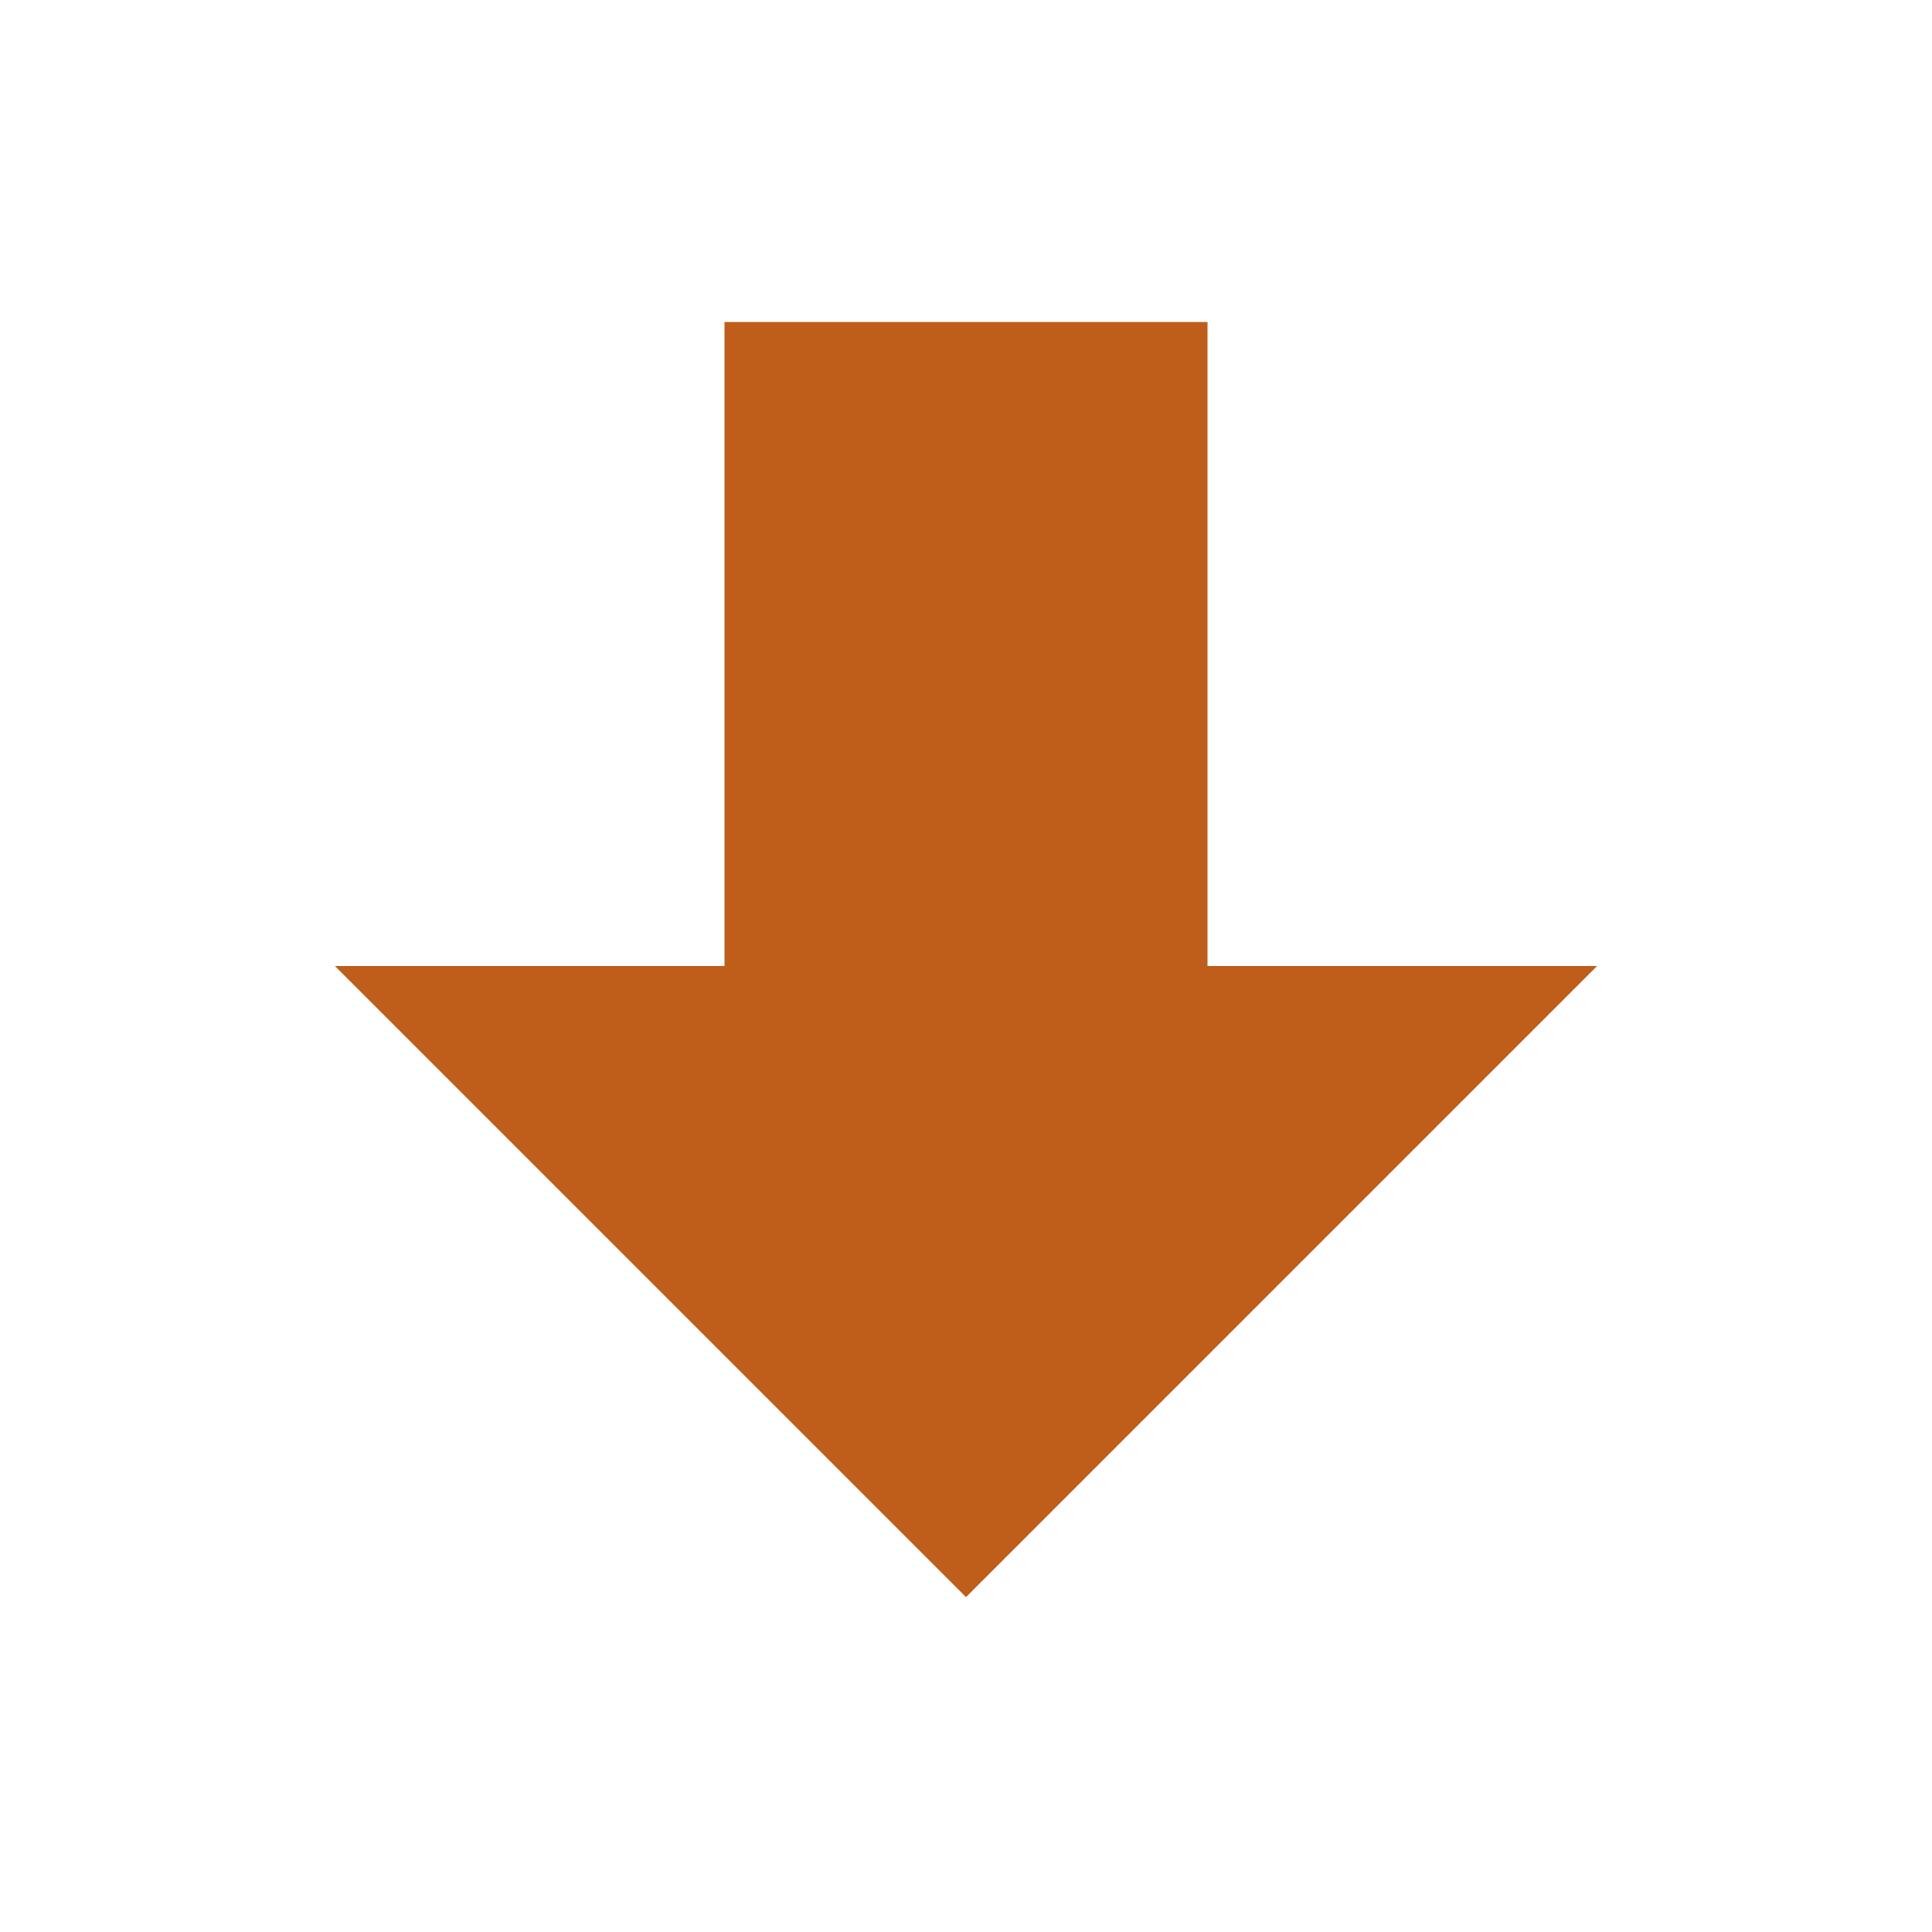
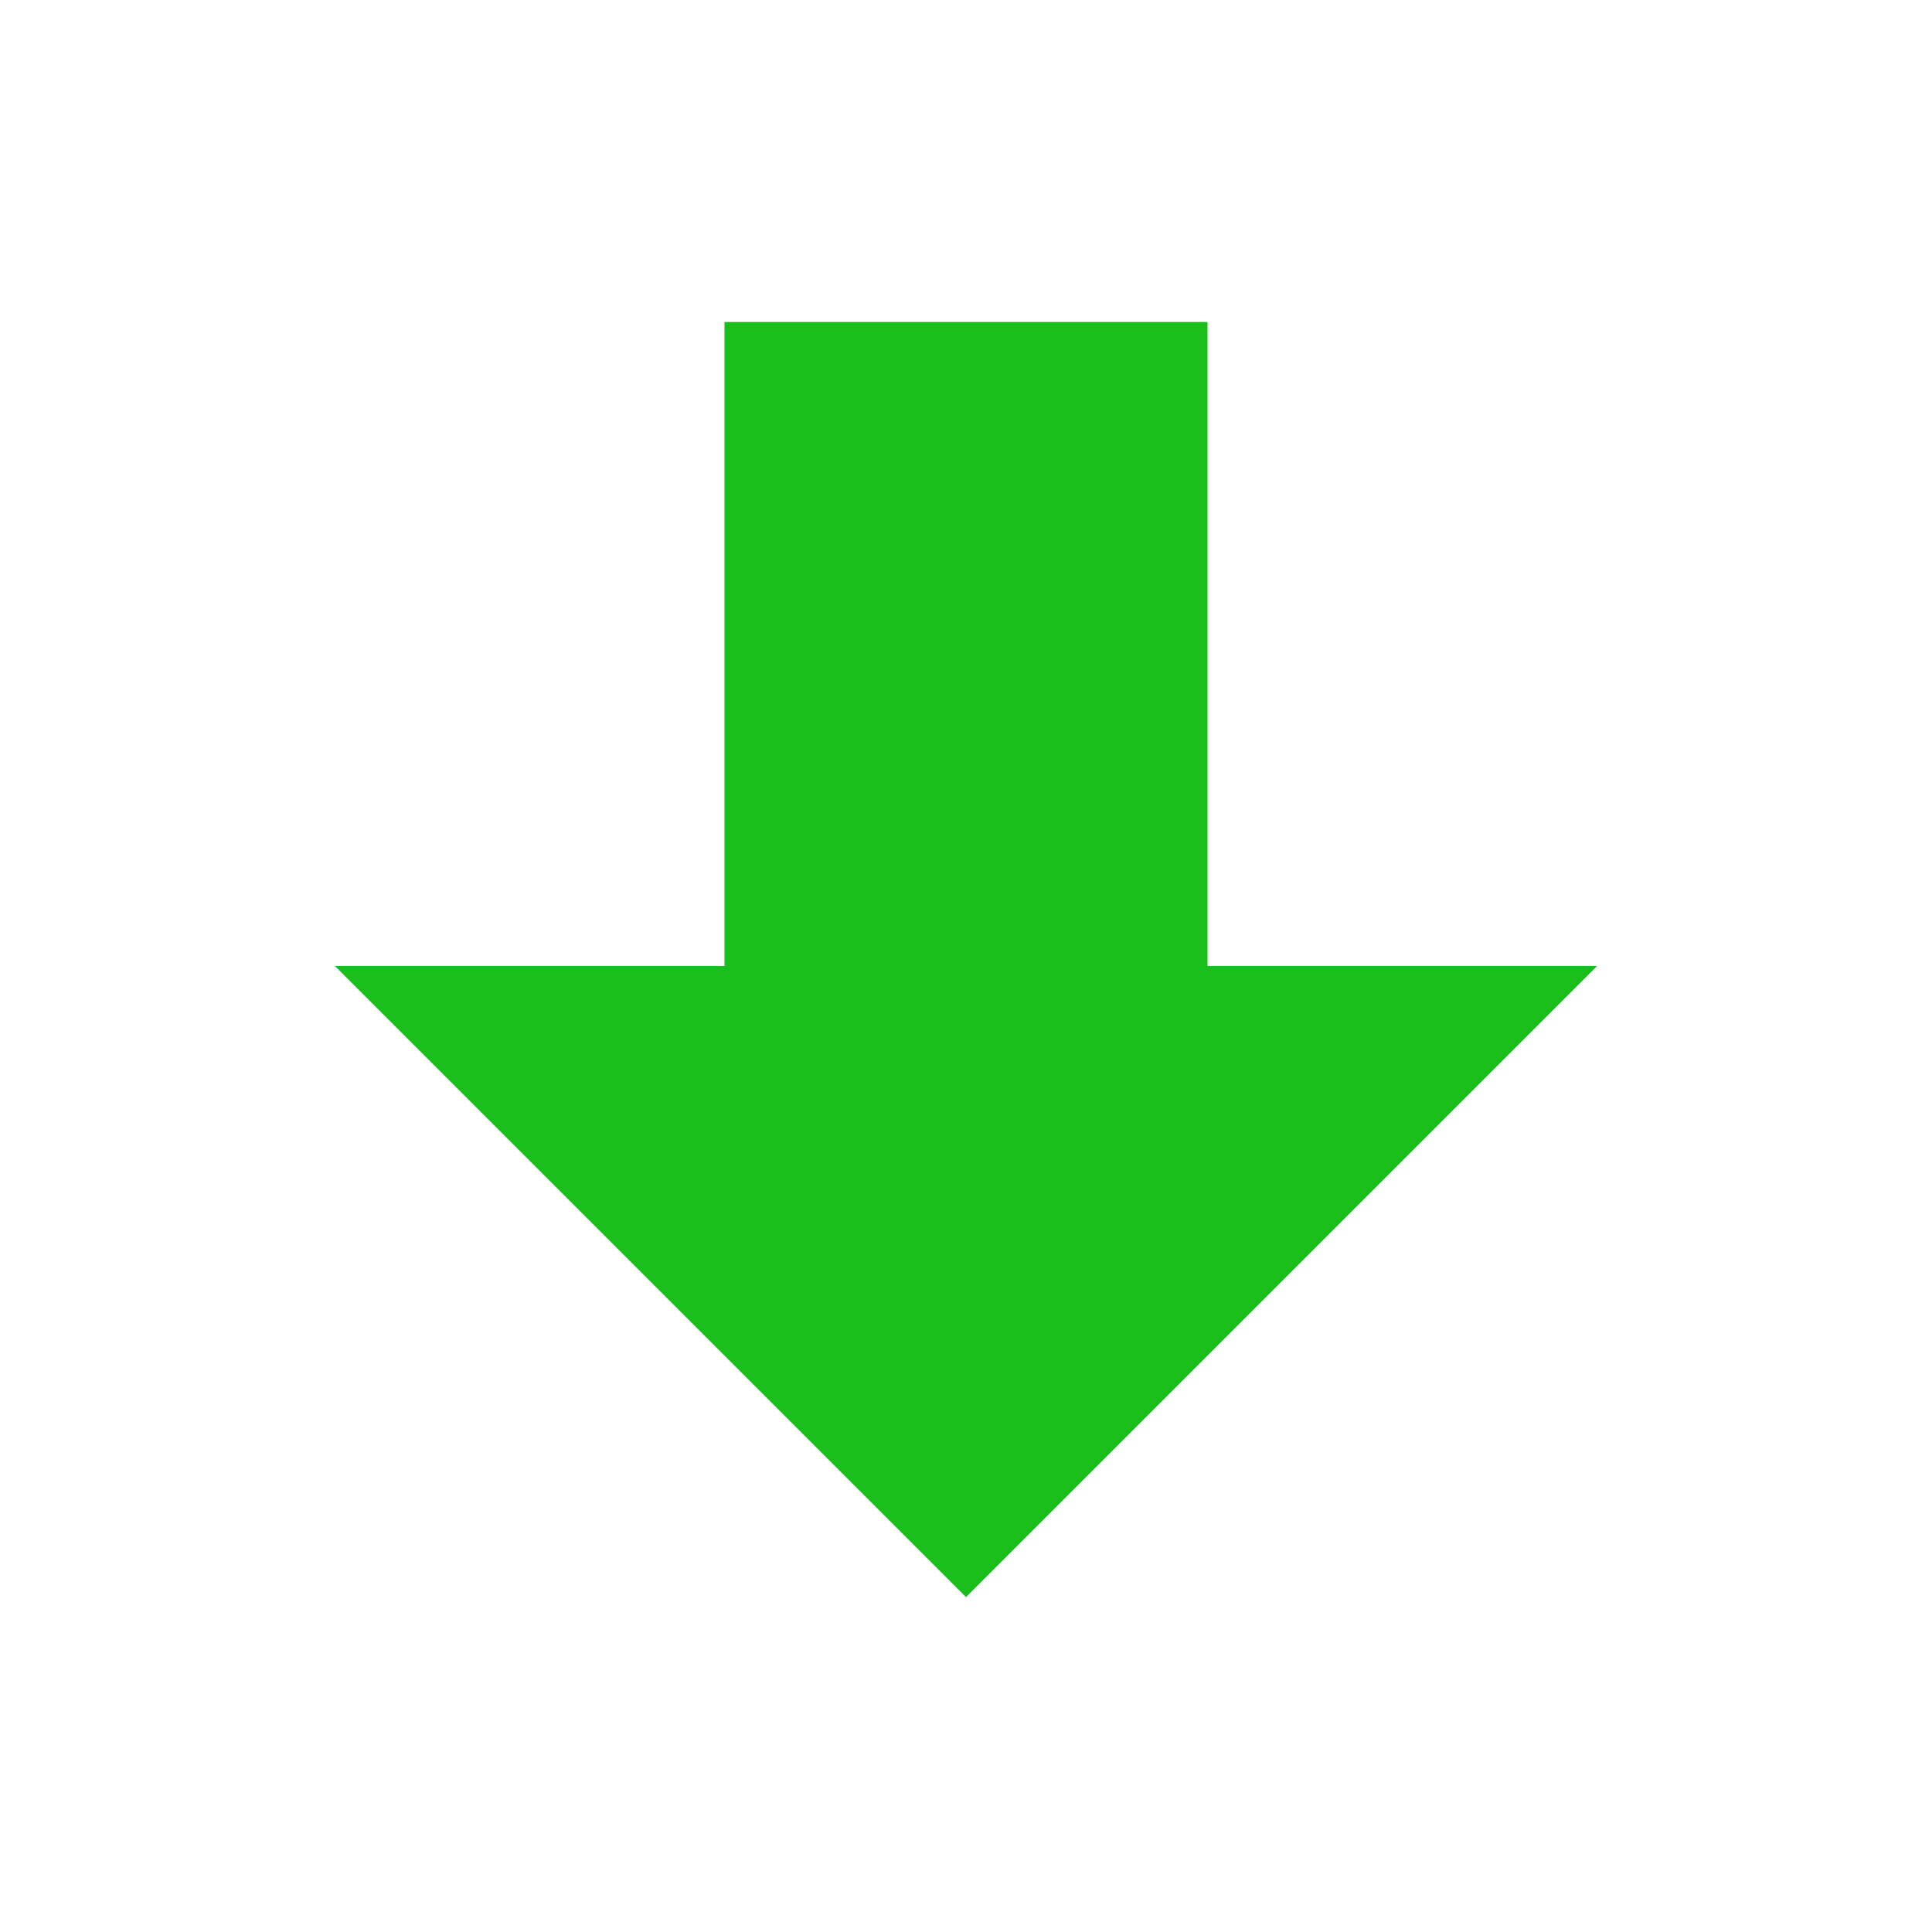
<svg xmlns="http://www.w3.org/2000/svg" width="24" height="24" viewBox="0 0 24 24" fill="none">
-   <path d="M15 4H9V12H4.16L12 19.84L19.84 12H15V4Z" fill="#BE5E1A" />
+   <path d="M15 4H9V12H4.16L12 19.84L19.84 12H15V4Z" fill="#1ABE1A" />
</svg>
